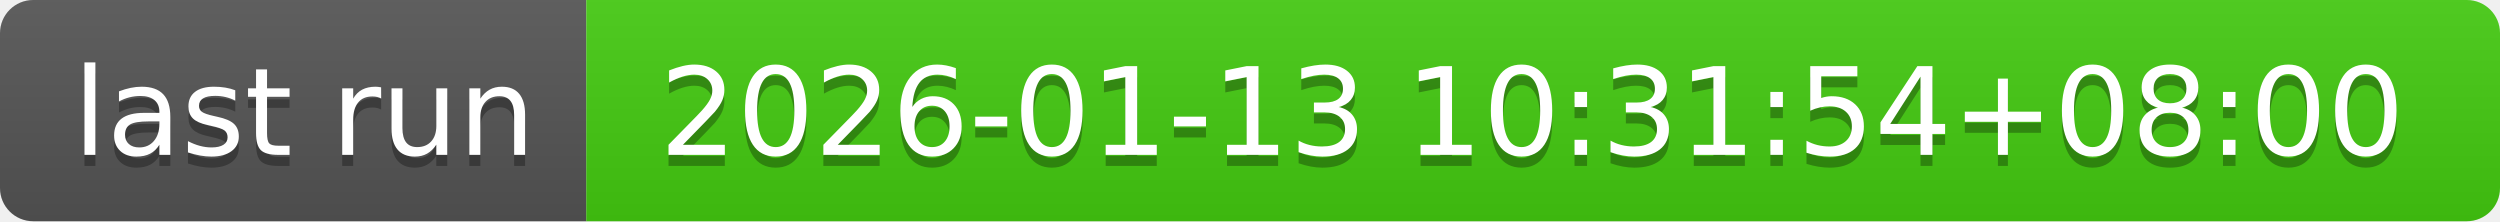
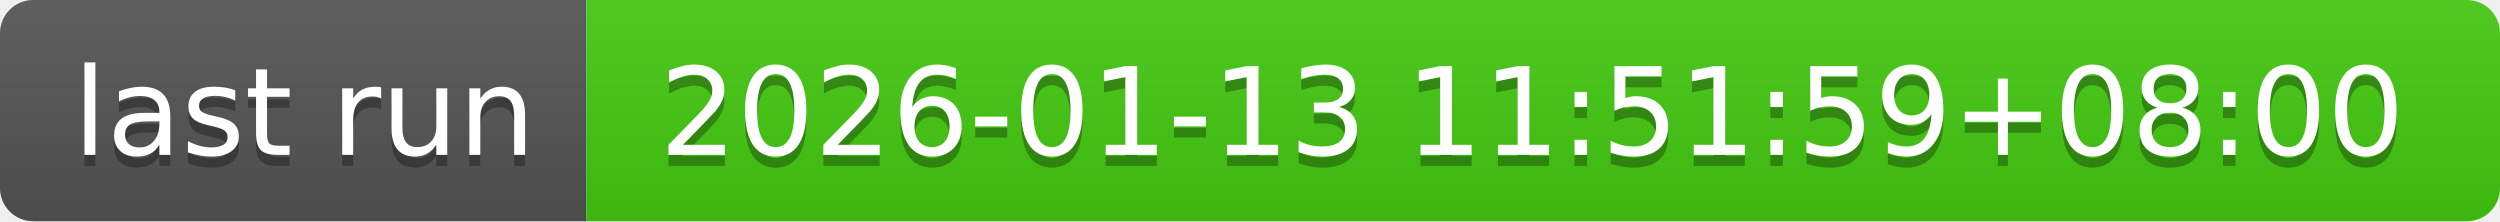
- <svg xmlns="http://www.w3.org/2000/svg" width="226" height="20" role="img" aria-label="last run: 2026-01-13 10:31:54+08:00">
+ <svg xmlns="http://www.w3.org/2000/svg" width="226" height="20" role="img" aria-label="last run: 2026-01-13 11:51:59+08:00">
  <linearGradient id="s" x2="0" y2="100%">
    <stop offset="0" stop-color="#bbb" stop-opacity=".1" />
    <stop offset="1" stop-opacity=".1" />
  </linearGradient>
  <clipPath id="r">
    <rect width="226" height="20" rx="3" fill="#fff" />
  </clipPath>
  <g clip-path="url(#r)">
    <rect width="53" height="20" fill="#555" />
    <rect x="53" width="173" height="20" fill="#4c1" />
    <rect width="226" height="20" fill="url(#s)" />
  </g>
  <g fill="#fff" text-anchor="middle" font-family="Verdana,Geneva,DejaVu Sans,sans-serif" text-rendering="geometricPrecision" font-size="110">
    <text aria-hidden="true" x="275" y="150" fill="#010101" fill-opacity=".3" transform="scale(.1)" textLength="430">last run</text>
    <text x="275" y="140" transform="scale(.1)" fill="#fff" textLength="430">last run</text>
-     <text aria-hidden="true" x="1385" y="150" fill="#010101" fill-opacity=".3" transform="scale(.1)" textLength="1630">2026-01-13 10:31:54+08:00</text>
-     <text x="1385" y="140" transform="scale(.1)" fill="#fff" textLength="1630">2026-01-13 10:31:54+08:00</text>
+     <text aria-hidden="true" x="1385" y="150" fill="#010101" fill-opacity=".3" transform="scale(.1)" textLength="1630">2026-01-13 11:51:59+08:00</text>
+     <text x="1385" y="140" transform="scale(.1)" fill="#fff" textLength="1630">2026-01-13 11:51:59+08:00</text>
  </g>
</svg>
